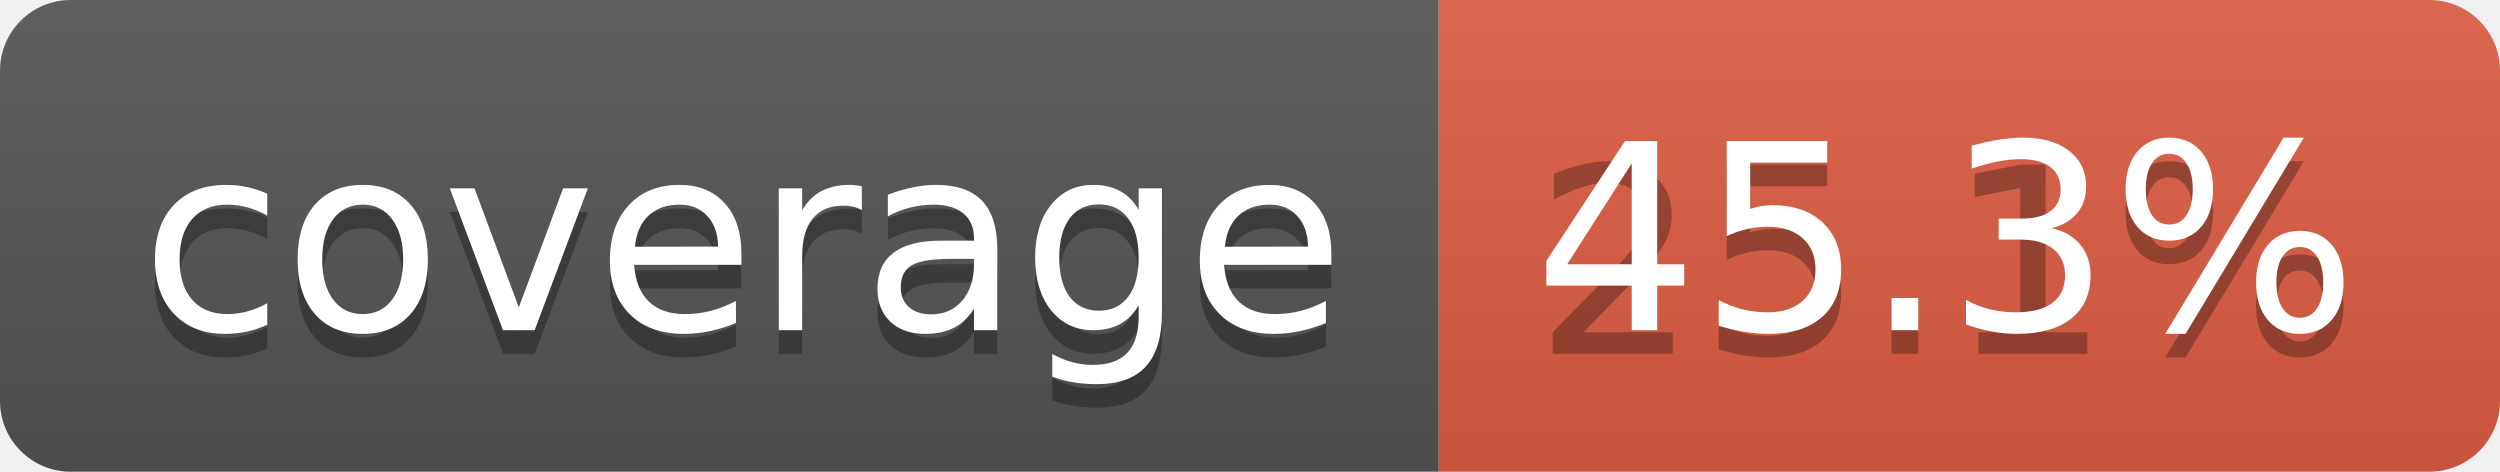
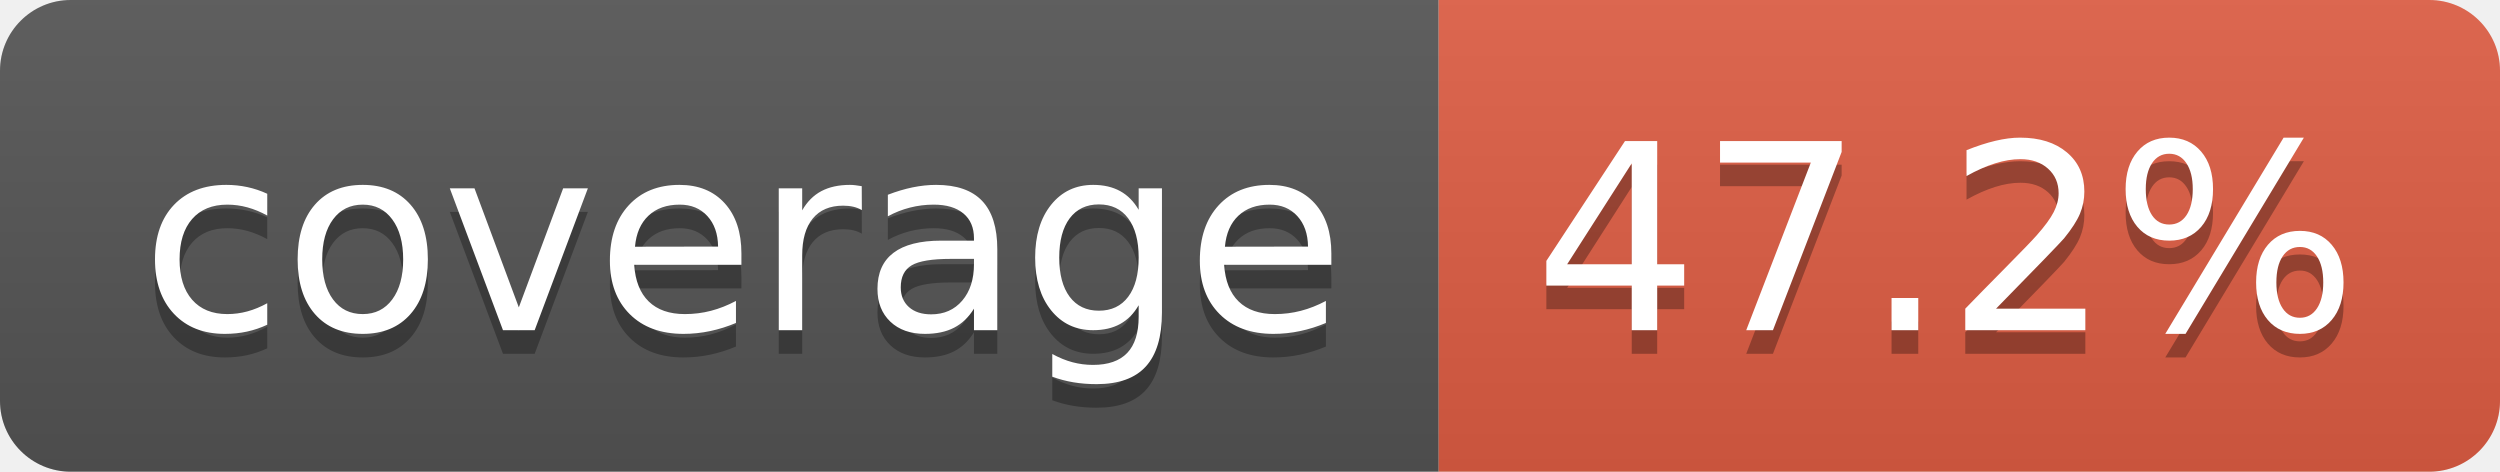
- <svg xmlns="http://www.w3.org/2000/svg" width="106" height="20" role="img" aria-label="coverage: 25.1%">
+ <svg xmlns="http://www.w3.org/2000/svg" width="106" height="20" role="img" aria-label="coverage: 47.2%">
  <linearGradient id="s" x2="0" y2="100%">
    <stop offset="0" stop-color="#bbb" stop-opacity=".1" />
    <stop offset="1" stop-opacity=".1" />
  </linearGradient>
  <clipPath id="r">
    <rect width="106" height="20" rx="3" fill="#fff" />
  </clipPath>
  <g clip-path="url(#r)">
    <rect width="61" height="20" fill="#555" />
    <rect x="61" width="45" height="20" fill="#e05d44" />
    <rect width="106" height="20" fill="url(#s)" />
  </g>
  <g fill="#fff" text-anchor="middle" font-family="Verdana,Geneva,DejaVu Sans,sans-serif" text-rendering="geometricPrecision" font-size="110">
-     <text aria-hidden="true" x="315" y="150" fill="#010101" fill-opacity=".3" transform="scale(.1)" textLength="510">coverage
-     </text>
+     <text aria-hidden="true" x="315" y="150" fill="#010101" fill-opacity=".3" transform="scale(.1)" textLength="510">coverage</text>
    <text x="315" y="140" transform="scale(.1)" fill="#fff" textLength="510">coverage</text>
-     <text aria-hidden="true" x="825" y="150" fill="#010101" fill-opacity=".3" transform="scale(.1)" textLength="350">25.1%
-     </text>
-     <text x="825" y="140" transform="scale(.1)" fill="#fff" textLength="350">45.3%</text>
+     <text aria-hidden="true" x="825" y="150" fill="#010101" fill-opacity=".3" transform="scale(.1)" textLength="350">47.2%</text>
+     <text x="825" y="140" transform="scale(.1)" fill="#fff" textLength="350">47.2%</text>
  </g>
</svg>
